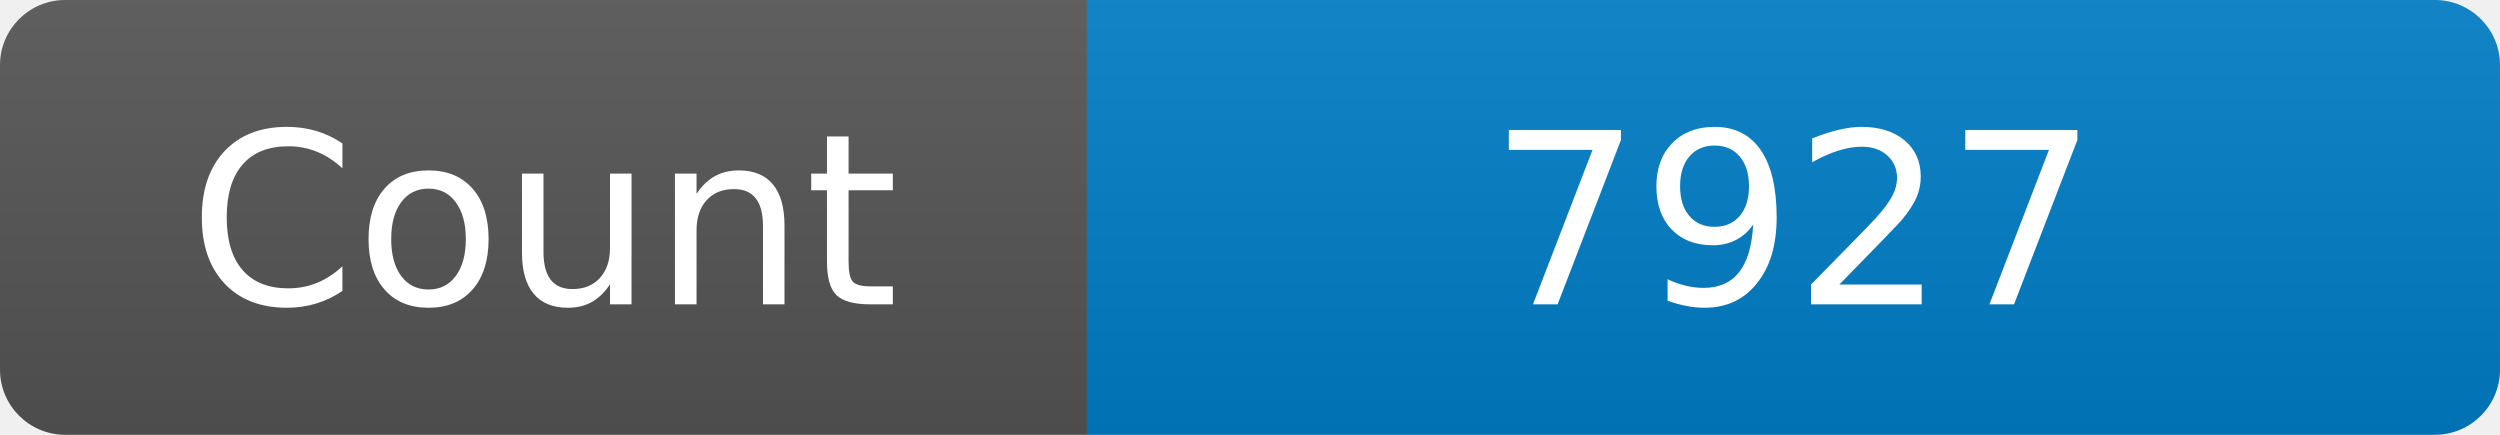
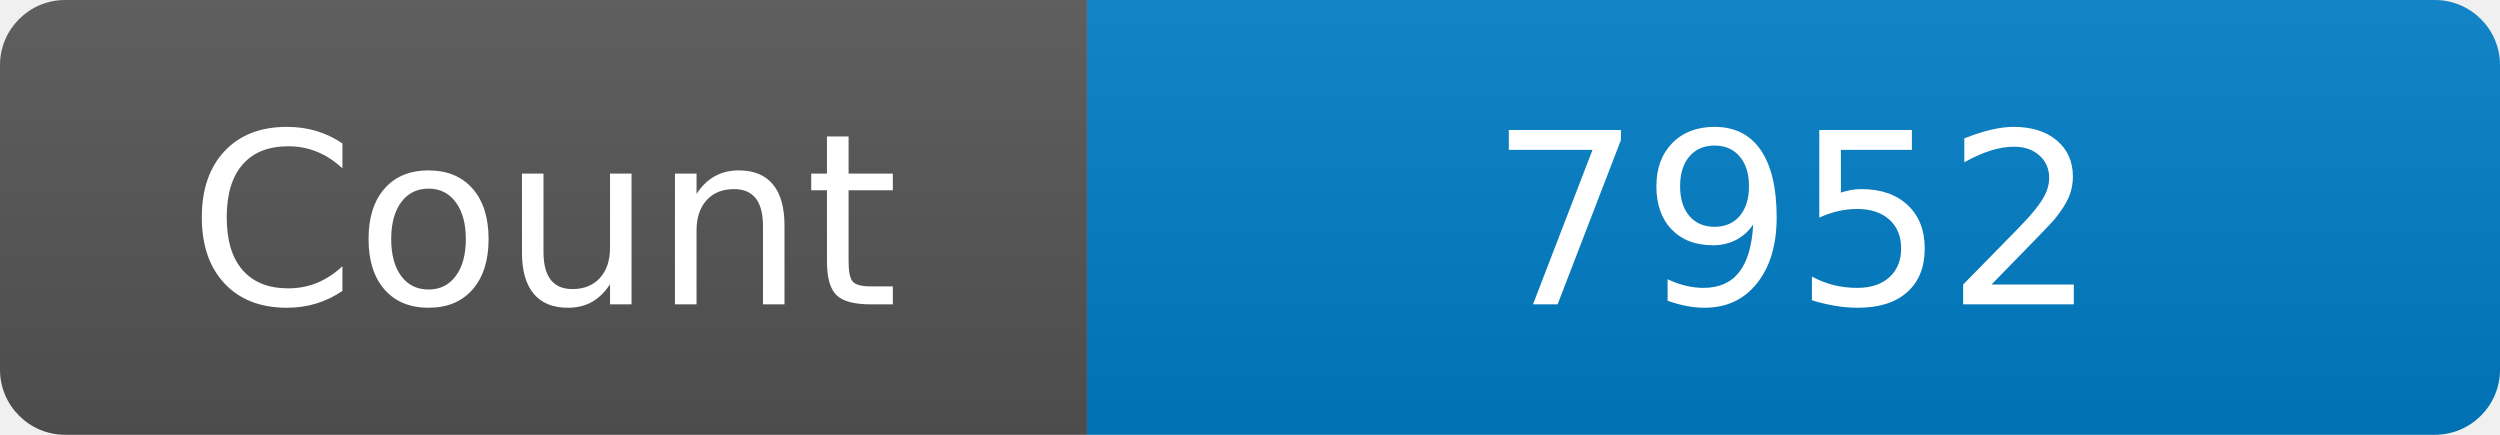
<svg xmlns="http://www.w3.org/2000/svg" width="115" height="20" role="img" aria-label="Maintained?: yes">
  <linearGradient id="s" x2="0" y2="100%">
    <stop offset="0" stop-color="#bbb" stop-opacity=".1" />
    <stop offset="1" stop-opacity=".1" />
  </linearGradient>
  <clipPath id="r">
    <rect width="115" height="20" rx="3" fill="#fff" />
  </clipPath>
  <g clip-path="url(#r)">
    <rect width="50" height="20" fill="#555" />
    <rect x="50" width="160" height="20" fill="#007ec6" />
    <rect width="115" height="20" fill="url(#s)" />
  </g>
  <g fill="#fff" text-anchor="middle" font-family="Verdana,Geneva,DejaVu Sans,sans-serif" font-size="110">
    <text x="250" y="140" transform="scale(.1)" fill="#fff">Count</text>
-     <text x="825" y="140" transform="scale(.1)" fill="#fff">7927</text>
+     <text x="825" y="140" transform="scale(.1)" fill="#fff">7952</text>
  </g>
</svg>
